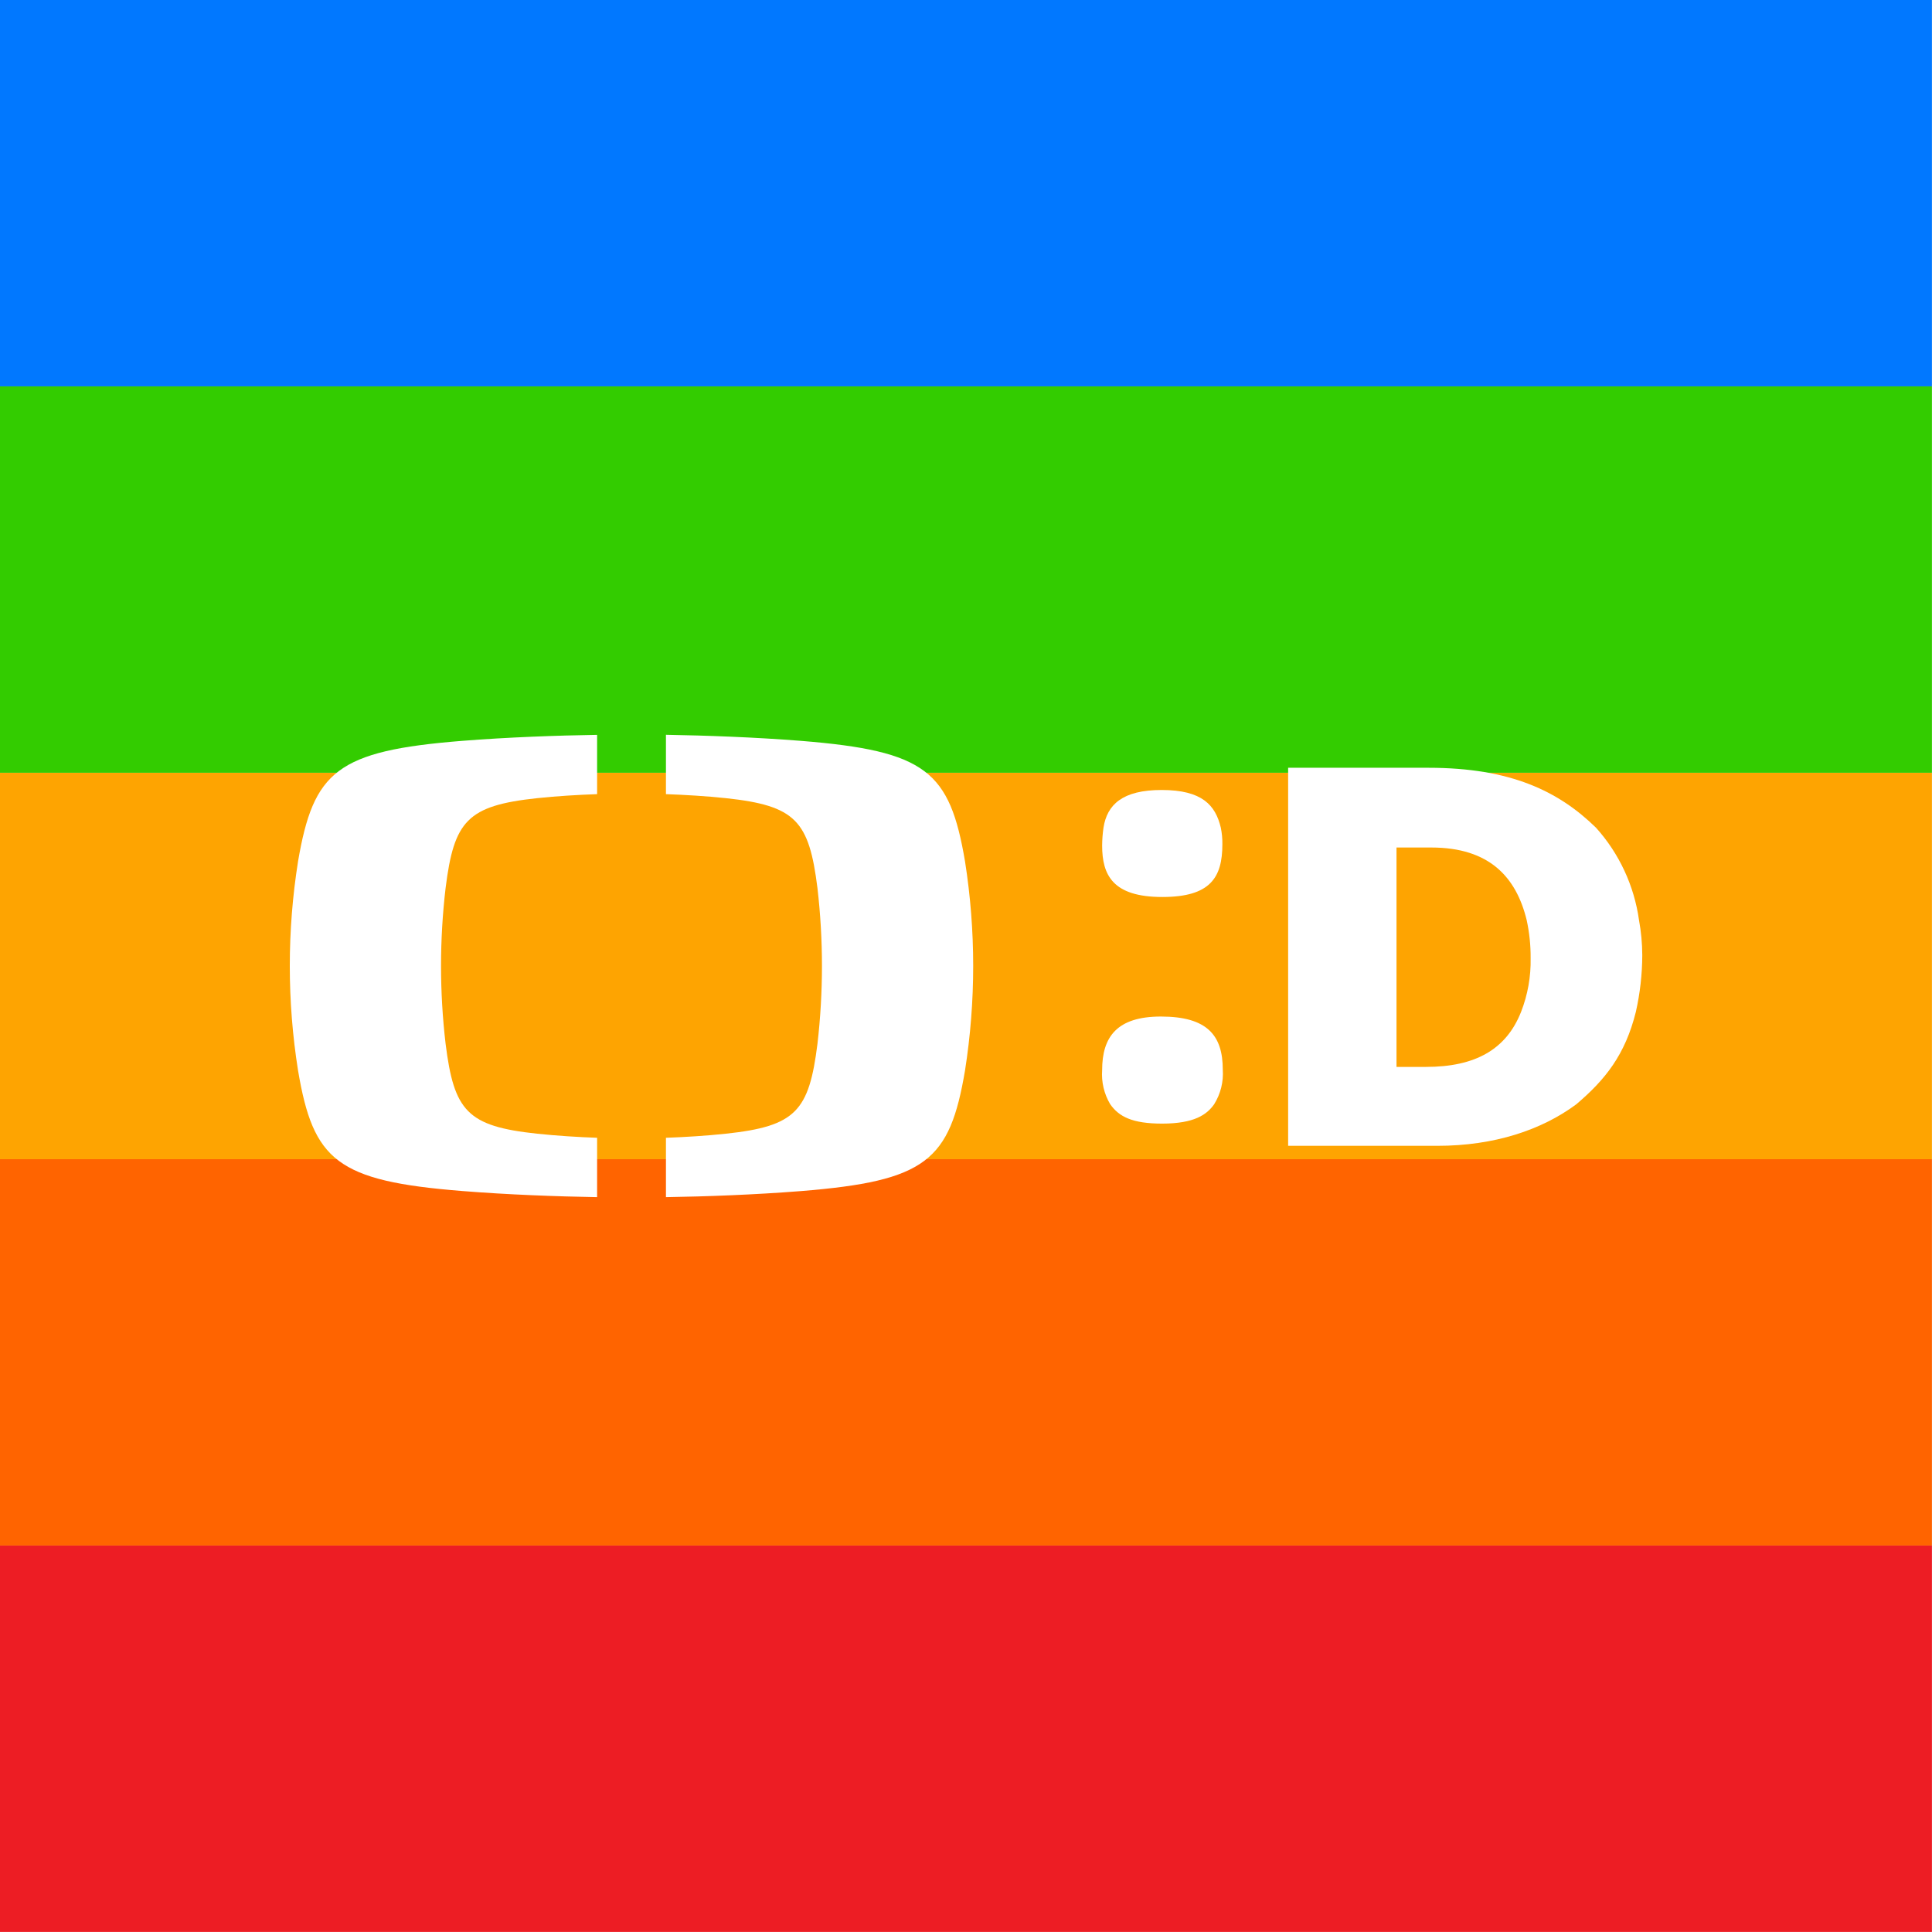
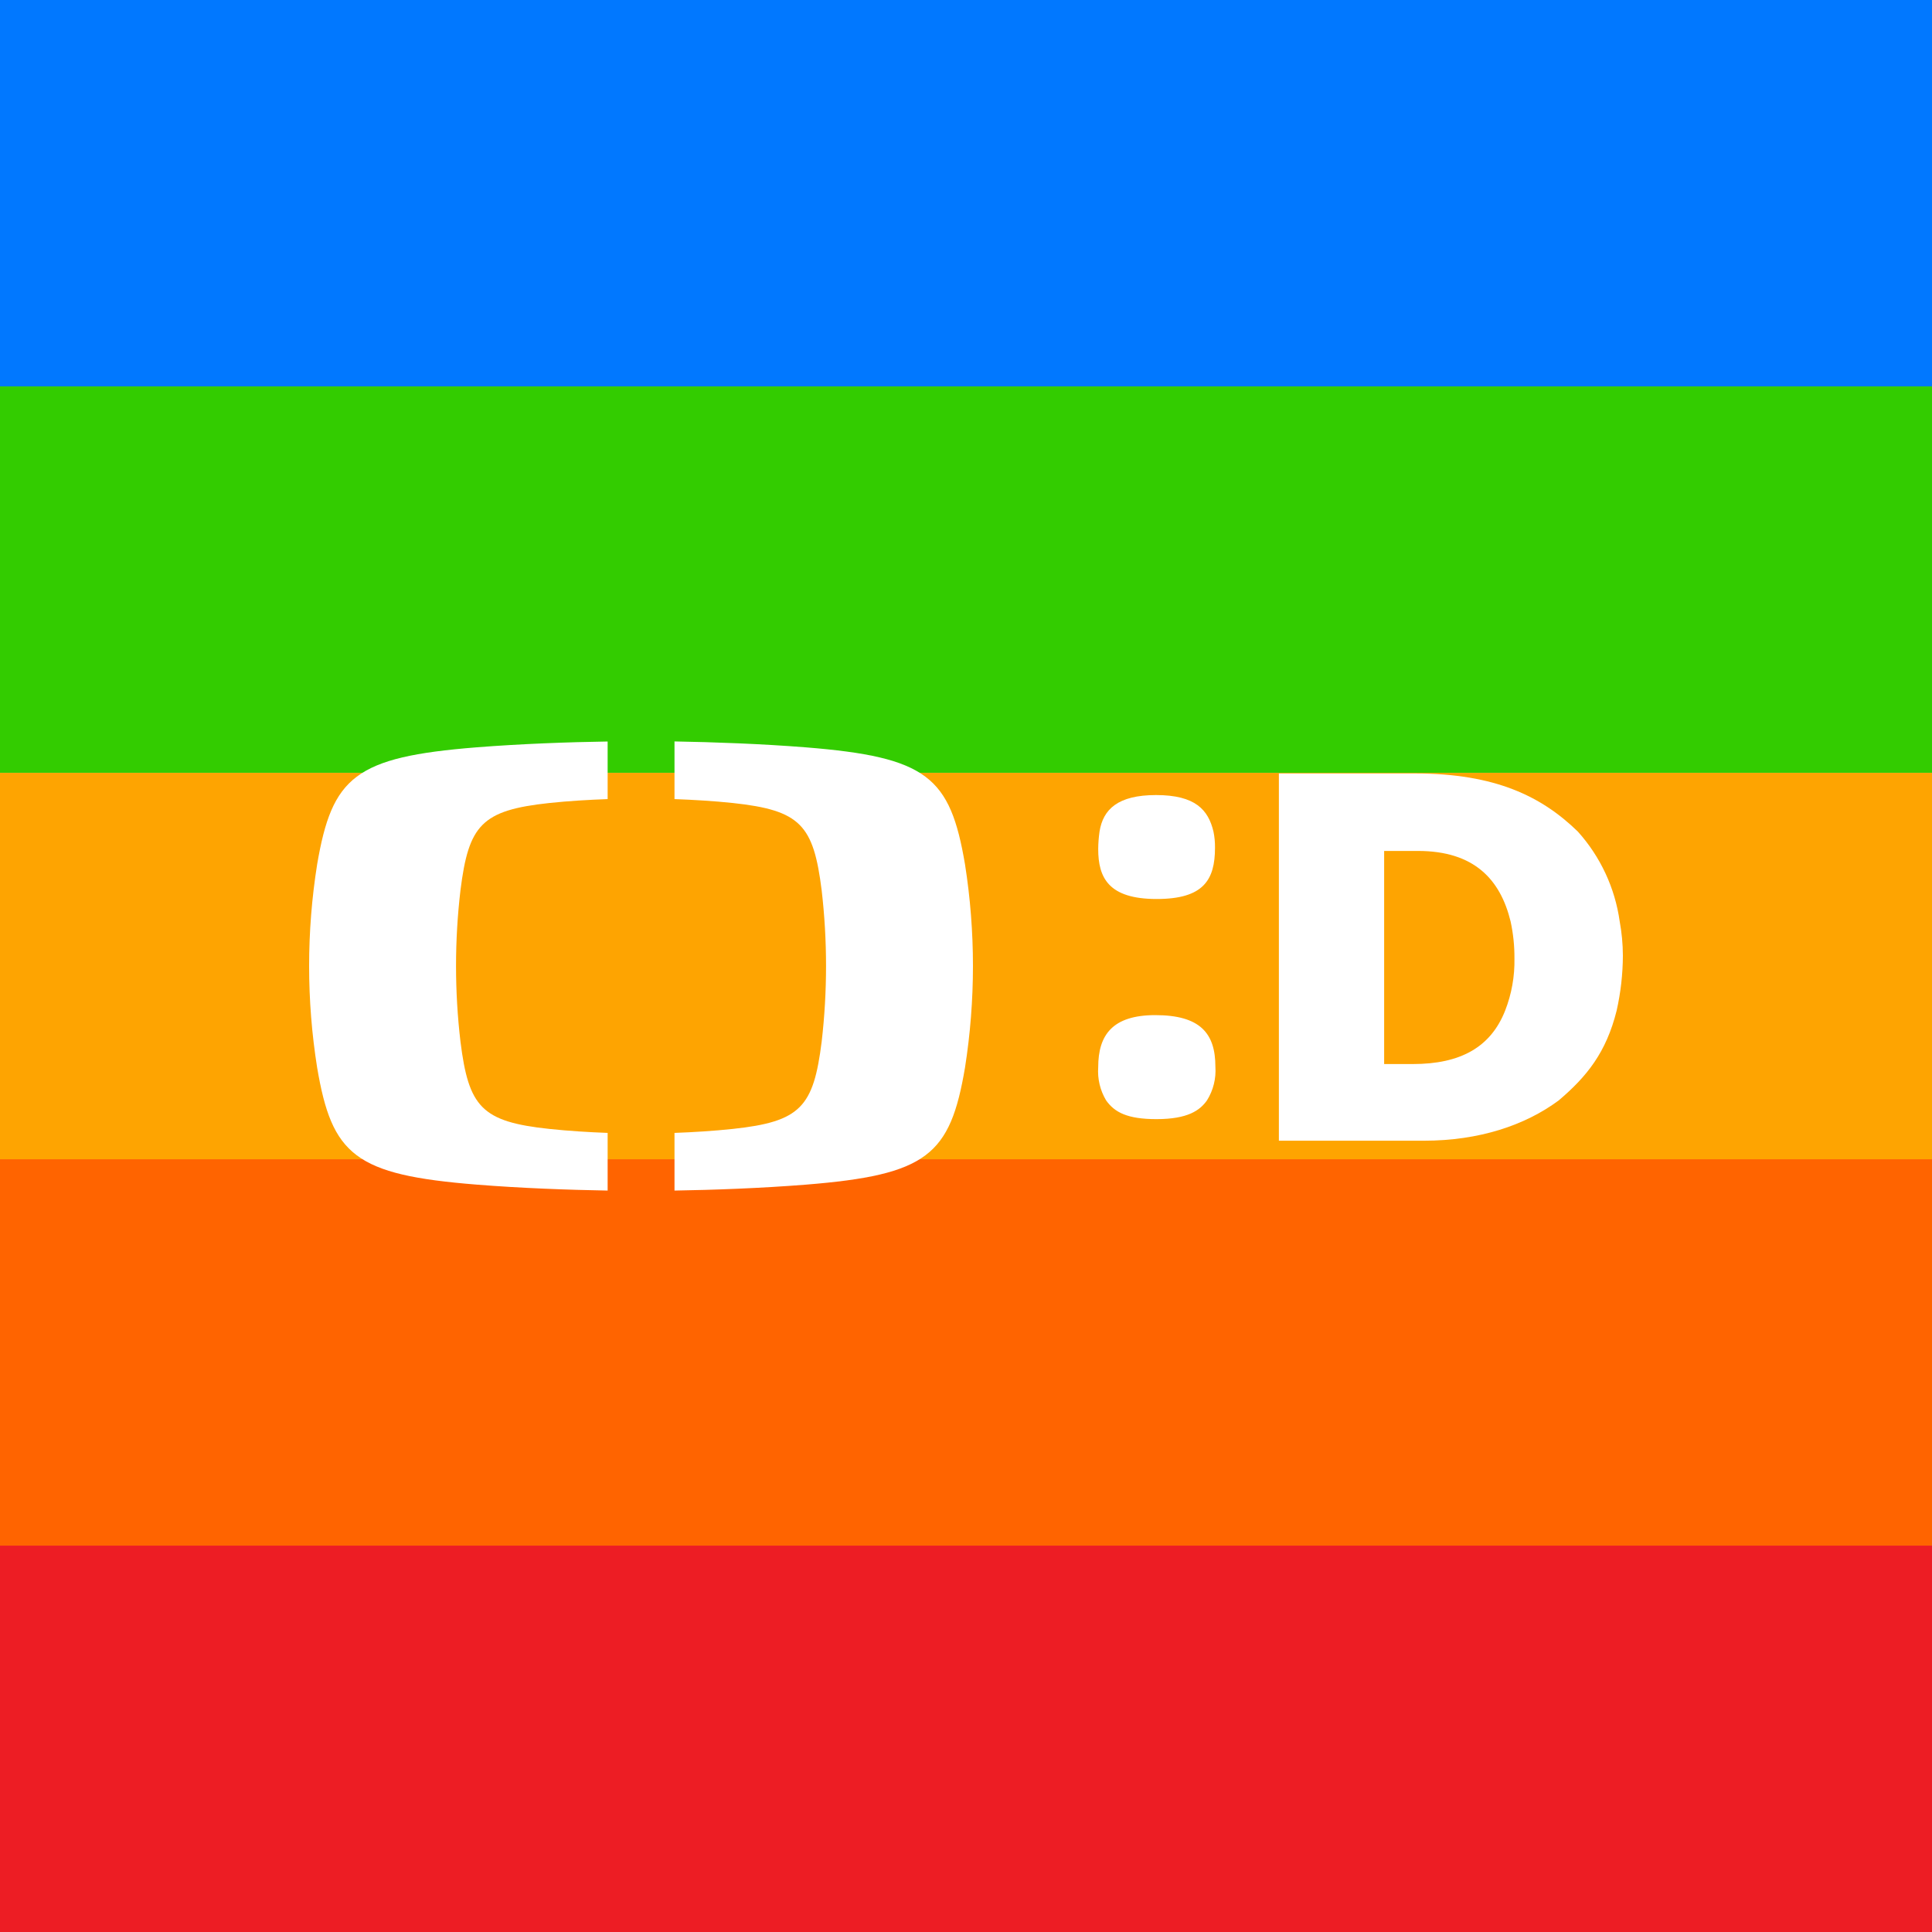
- <svg xmlns="http://www.w3.org/2000/svg" viewBox="0 0 283.47 283.46">
+ <svg xmlns="http://www.w3.org/2000/svg" width="250" height="250" viewBox="0 0 250 250" fill="none">
+   <g clip-path="url(#clip0_377_358)">
+     <path d="M250 6.10352e-05H0V49.998H250V6.10352e-05Z" fill="#0178FF" />
+     <path d="M250 49.998H0V99.996H250V49.998Z" fill="#33CC00" />
+     <path d="M250 100.005H0V150.004H250V100.005Z" fill="#FEA401" />
+     <path d="M250 150.004H0V200.002H250V150.004Z" fill="#FF6400" />
+     <path d="M250 200.002H0V250H250V200.002Z" fill="#ED1D24" />
+     <path d="M157.023 107.609C156.355 104.808 154.701 102.88 149.587 102.88C144.661 102.88 142.733 104.722 142.279 107.609C142.171 108.356 142.114 109.108 142.108 109.862C142.108 113.563 143.427 116.33 149.672 116.33C155.721 116.33 157.22 113.88 157.22 109.7C157.231 108.998 157.165 108.297 157.023 107.609Z" fill="white" />
+     <path d="M149.493 131.357C143.958 131.357 142.108 133.927 142.108 138.09C142 139.588 142.353 141.082 143.119 142.373C144.224 143.95 145.912 144.815 149.647 144.815C153.707 144.815 155.284 143.676 156.192 142.373C157 141.075 157.377 139.555 157.271 138.03C157.271 133.712 155.309 131.357 149.493 131.357Z" fill="white" />
+     <path d="M209.589 119.235C208.983 114.906 207.098 110.858 204.175 107.609C199.506 103.06 193.492 100.088 183.117 100.088H165.487V147.608H184.231C191.419 147.608 197.347 145.612 201.69 142.399C205.348 139.298 207.85 136.171 209.195 130.765C209.721 128.429 209.991 126.042 210 123.646C209.994 122.167 209.857 120.69 209.589 119.235ZM182.817 137.687H179.108V110.111H183.477C190.776 110.111 194.151 113.82 195.471 119.235C195.813 120.807 195.98 122.414 195.968 124.023C196.013 126.328 195.605 128.618 194.768 130.765C192.901 135.512 188.986 137.687 182.817 137.687Z" fill="white" />
+     <path d="M41.037 111.858C39.654 120.565 39.654 129.435 41.037 138.141C42.956 149.467 45.894 152.028 61.666 153.288C67.397 153.75 73.599 153.973 78.628 154.059V146.597C76.246 146.511 73.582 146.348 71.089 146.083C62.291 145.149 60.646 143.239 59.584 134.783C58.819 128.278 58.819 121.705 59.584 115.2C60.646 106.761 62.291 104.851 71.089 103.908C73.582 103.643 76.229 103.489 78.628 103.403V95.95C73.599 96.027 67.397 96.25 61.666 96.704C45.894 97.963 42.981 100.525 41.037 111.85" fill="white" />
+     <path d="M104.243 96.704C98.511 96.25 92.309 96.027 87.28 95.941V103.403C89.653 103.489 92.326 103.643 94.819 103.908C103.617 104.851 105.262 106.761 106.324 115.208C107.078 121.714 107.078 128.286 106.324 134.792C105.262 143.239 103.617 145.141 94.819 146.083C92.326 146.349 89.679 146.511 87.28 146.597V154.059C92.309 153.982 98.511 153.75 104.243 153.296C120.014 152.028 122.953 149.475 124.872 138.142C126.242 129.431 126.242 120.56 124.872 111.85C122.953 100.533 120.014 97.972 104.243 96.704Z" fill="white" />
+   </g>
  <defs>
-     <style>.cls-1{fill:#0178ff;}.cls-2{fill:#3c0;}.cls-3{fill:#fea401;}.cls-4{fill:#ff6400;}.cls-5{fill:#ed1d24;}.cls-6{fill:#fff;}</style>
+     <clipPath id="clip0_377_358">
+       <rect width="250" height="250" fill="white" />
+     </clipPath>
  </defs>
-   <g id="Layer_2" data-name="Layer 2">
-     <g id="Česká_televize" data-name="Česká televize">
-       <g id="ctd">
-         <rect class="cls-1" width="283.46" height="56.69" />
-         <rect class="cls-2" y="56.69" width="283.46" height="56.69" />
-         <rect class="cls-3" y="113.39" width="283.46" height="56.69" />
-         <rect class="cls-4" y="170.08" width="283.46" height="56.69" />
-         <rect class="cls-5" y="226.77" width="283.46" height="56.69" />
-         <g id="logo-2" data-name="logo">
-           <path class="cls-6" d="M179.12,121.43c-.78-3.27-2.71-5.52-8.68-5.52-5.75,0-8,2.15-8.53,5.52a19.36,19.36,0,0,0-.2,2.63c0,4.32,1.54,7.55,8.83,7.55,7.06,0,8.81-2.86,8.81-7.74A11.18,11.18,0,0,0,179.12,121.43Z" />
-           <path class="cls-6" d="M170.33,149.15c-6.46,0-8.62,3-8.62,7.86a8.59,8.59,0,0,0,1.18,5c1.29,1.84,3.26,2.85,7.62,2.85,4.74,0,6.58-1.33,7.64-2.85a8.48,8.48,0,0,0,1.26-5.07C179.41,151.9,177.12,149.15,170.33,149.15Z" />
-           <path class="cls-6" d="M240.48,135a25.59,25.59,0,0,0-6.32-13.57c-5.45-5.31-12.47-8.78-24.58-8.78H189v55.47h21.88c8.39,0,15.31-2.33,20.38-6.08,4.27-3.62,7.19-7.27,8.76-13.58a38.46,38.46,0,0,0,.94-8.31A29.08,29.08,0,0,0,240.48,135Zm-31.25,21.54H204.9V124.35H210c8.52,0,12.46,4.33,14,10.65a25.32,25.32,0,0,1,.58,5.59,20.55,20.55,0,0,1-1.4,7.87C221,154,216.43,156.54,209.23,156.54Z" />
-           <path class="cls-6" d="M43.73,126.39a97.84,97.84,0,0,0,0,30.68c2.24,13.22,5.67,16.21,24.08,17.68,6.69.54,13.93.8,19.8.9v-8.71c-2.78-.1-5.89-.29-8.8-.6-10.27-1.09-12.19-3.32-13.43-13.19a97.83,97.83,0,0,1,0-22.86c1.24-9.85,3.16-12.08,13.43-13.18,2.91-.31,6-.49,8.8-.59v-8.7c-5.87.09-13.11.35-19.8.88C49.4,110.17,46,113.16,43.73,126.38" />
-           <path class="cls-6" d="M117.51,108.7c-6.69-.53-13.93-.79-19.8-.89v8.71c2.77.1,5.89.28,8.8.59,10.27,1.1,12.19,3.33,13.43,13.19a99.3,99.3,0,0,1,0,22.86c-1.24,9.86-3.16,12.08-13.43,13.18-2.91.31-6,.5-8.8.6v8.71c5.87-.09,13.11-.36,19.8-.89,18.41-1.48,21.84-4.46,24.08-17.69a98.71,98.71,0,0,0,0-30.69c-2.24-13.21-5.67-16.2-24.08-17.68" />
-         </g>
-       </g>
-     </g>
-   </g>
</svg>
